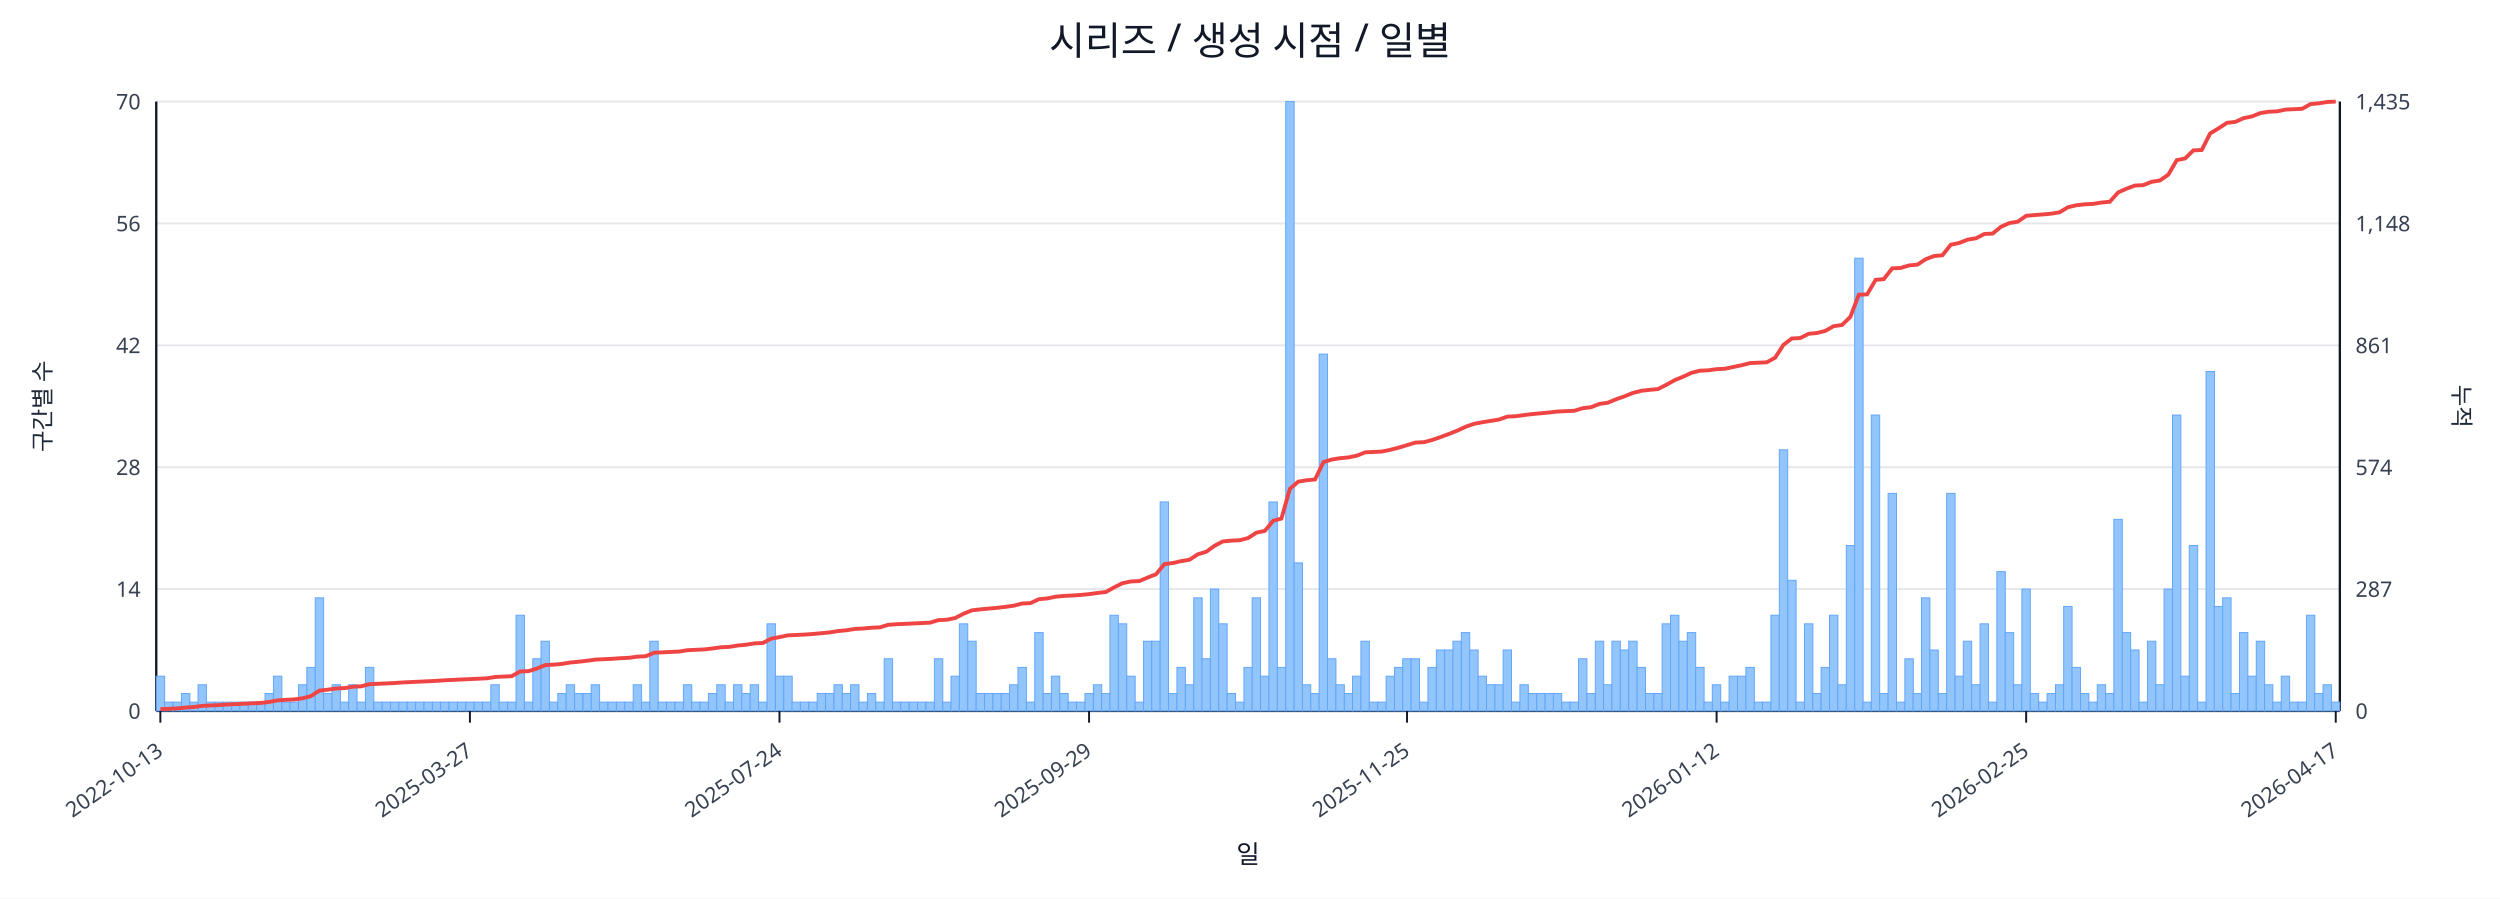
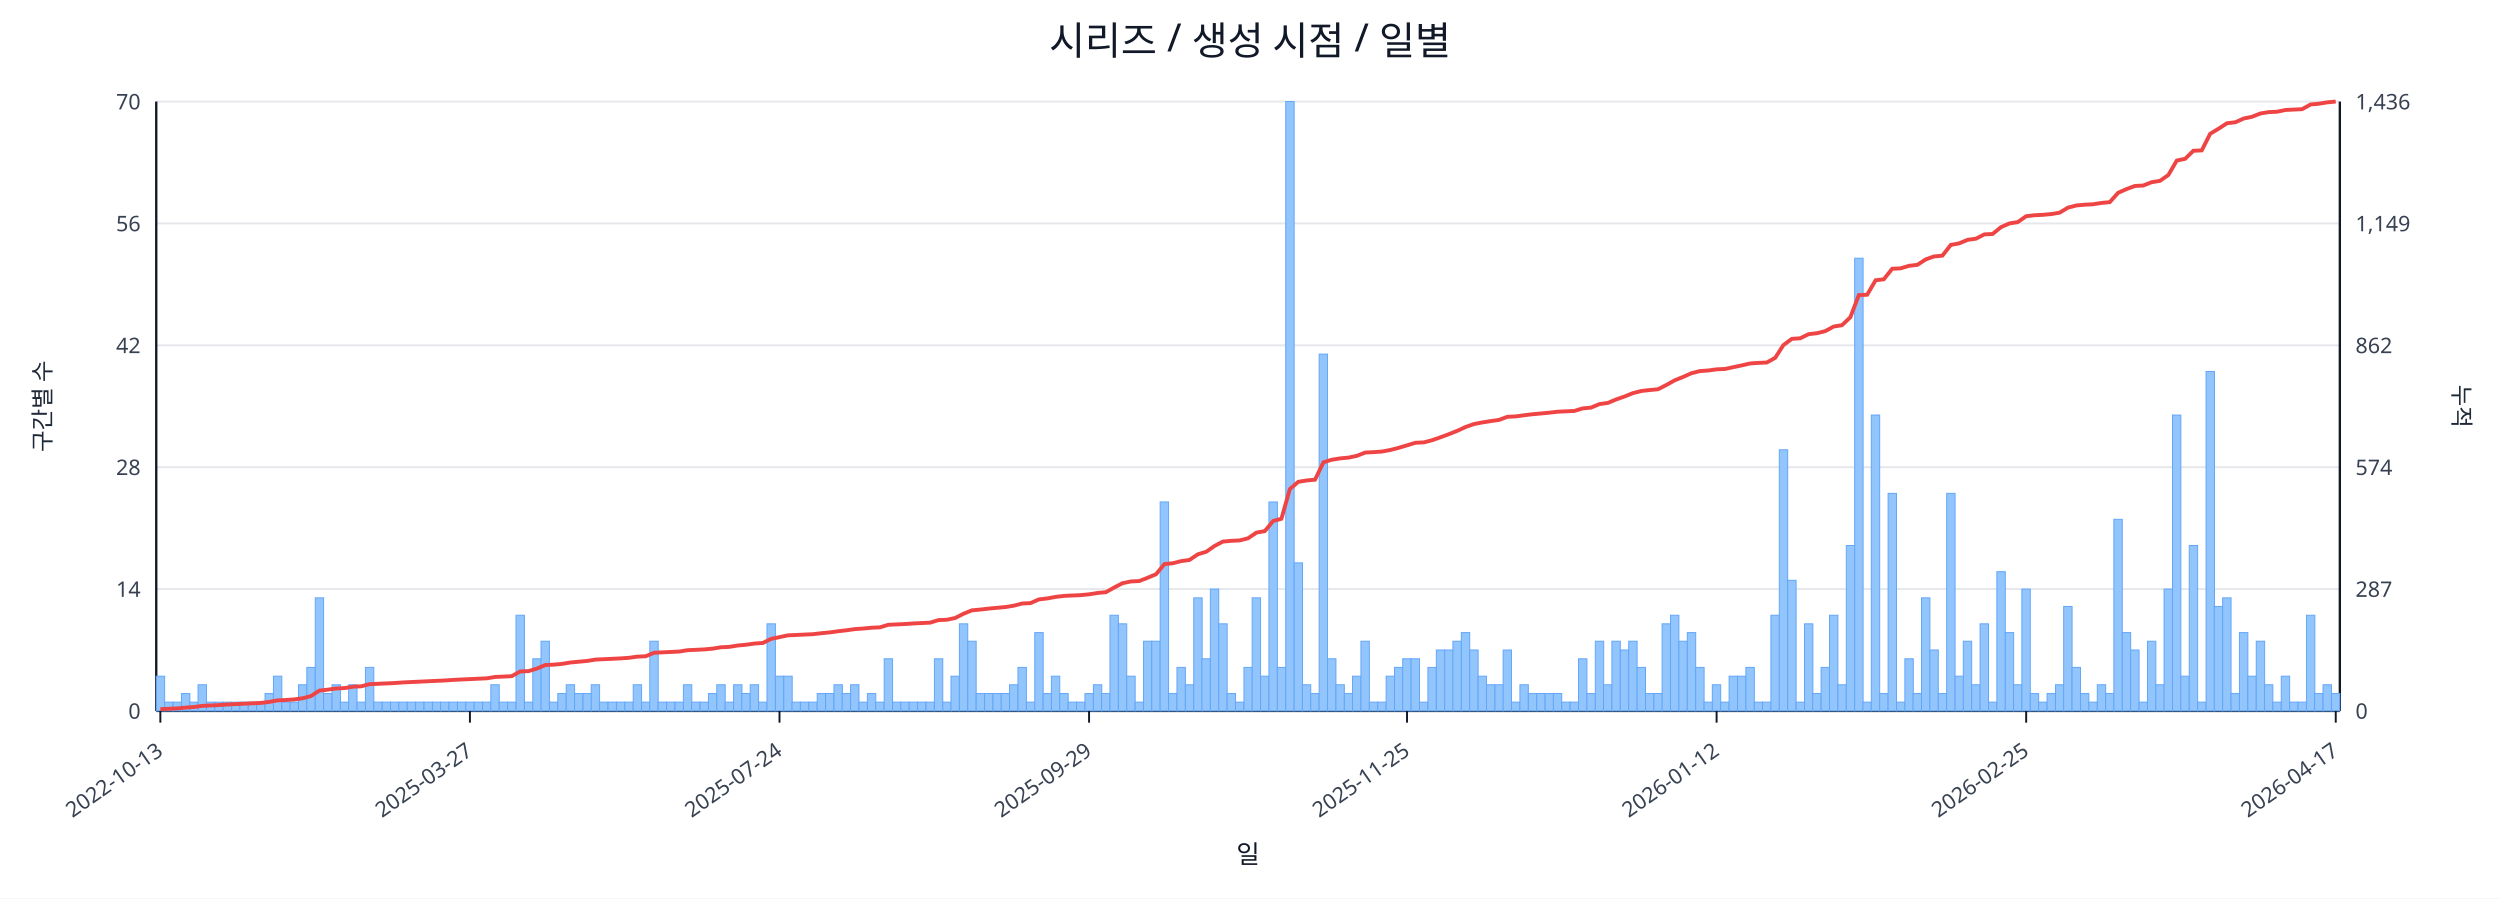
<svg xmlns="http://www.w3.org/2000/svg" width="1280" height="460" viewBox="0 0 1280 460">
  <rect x="0" y="0" width="100%" height="100%" fill="#ffffff" />
  <text x="640.0" y="28" font-size="20" text-anchor="middle" font-family="sans-serif" fill="#111827">시리즈 / 생성 시점 / 일별</text>
  <line x1="80.0" y1="52.0" x2="1198.0" y2="52.0" stroke="#e5e7eb" stroke-width="1" />
  <text x="72.0" y="56.0" font-size="11" text-anchor="end" font-family="sans-serif" fill="#374151">70</text>
-   <text x="1206.0" y="56.0" font-size="11" text-anchor="start" font-family="sans-serif" fill="#374151">1,435</text>
+   <text x="1206.0" y="56.0" font-size="11" text-anchor="start" font-family="sans-serif" fill="#374151">1,436</text>
  <line x1="80.0" y1="114.4" x2="1198.0" y2="114.4" stroke="#e5e7eb" stroke-width="1" />
  <text x="72.0" y="118.4" font-size="11" text-anchor="end" font-family="sans-serif" fill="#374151">56</text>
-   <text x="1206.0" y="118.4" font-size="11" text-anchor="start" font-family="sans-serif" fill="#374151">1,148</text>
+   <text x="1206.0" y="118.4" font-size="11" text-anchor="start" font-family="sans-serif" fill="#374151">1,149</text>
  <line x1="80.0" y1="176.8" x2="1198.0" y2="176.8" stroke="#e5e7eb" stroke-width="1" />
  <text x="72.0" y="180.8" font-size="11" text-anchor="end" font-family="sans-serif" fill="#374151">42</text>
-   <text x="1206.0" y="180.8" font-size="11" text-anchor="start" font-family="sans-serif" fill="#374151">861</text>
+   <text x="1206.0" y="180.8" font-size="11" text-anchor="start" font-family="sans-serif" fill="#374151">862</text>
  <line x1="80.0" y1="239.2" x2="1198.0" y2="239.2" stroke="#e5e7eb" stroke-width="1" />
  <text x="72.0" y="243.2" font-size="11" text-anchor="end" font-family="sans-serif" fill="#374151">28</text>
  <text x="1206.0" y="243.2" font-size="11" text-anchor="start" font-family="sans-serif" fill="#374151">574</text>
  <line x1="80.0" y1="301.6" x2="1198.0" y2="301.6" stroke="#e5e7eb" stroke-width="1" />
  <text x="72.0" y="305.6" font-size="11" text-anchor="end" font-family="sans-serif" fill="#374151">14</text>
  <text x="1206.0" y="305.6" font-size="11" text-anchor="start" font-family="sans-serif" fill="#374151">287</text>
  <line x1="80.0" y1="364.0" x2="1198.0" y2="364.0" stroke="#e5e7eb" stroke-width="1" />
  <text x="72.0" y="368.0" font-size="11" text-anchor="end" font-family="sans-serif" fill="#374151">0</text>
  <text x="1206.0" y="368.0" font-size="11" text-anchor="start" font-family="sans-serif" fill="#374151">0</text>
  <line x1="80.0" y1="364.0" x2="1198.0" y2="364.0" stroke="#111827" stroke-width="1.2" />
  <line x1="80.0" y1="52.0" x2="80.0" y2="364.0" stroke="#111827" stroke-width="1.2" />
  <line x1="1198.0" y1="52.0" x2="1198.0" y2="364.0" stroke="#111827" stroke-width="1.2" />
  <rect x="80.0" y="346.2" width="4.3" height="17.8" fill="#93c5fd" stroke="#60a5fa" stroke-width="0.5" />
  <rect x="84.3" y="359.5" width="4.3" height="4.5" fill="#93c5fd" stroke="#60a5fa" stroke-width="0.5" />
  <rect x="88.6" y="359.5" width="4.3" height="4.5" fill="#93c5fd" stroke="#60a5fa" stroke-width="0.5" />
  <rect x="92.9" y="355.1" width="4.3" height="8.9" fill="#93c5fd" stroke="#60a5fa" stroke-width="0.5" />
  <rect x="97.1" y="359.5" width="4.3" height="4.5" fill="#93c5fd" stroke="#60a5fa" stroke-width="0.5" />
  <rect x="101.4" y="350.6" width="4.3" height="13.4" fill="#93c5fd" stroke="#60a5fa" stroke-width="0.5" />
  <rect x="105.7" y="359.5" width="4.3" height="4.5" fill="#93c5fd" stroke="#60a5fa" stroke-width="0.5" />
  <rect x="110.0" y="359.5" width="4.3" height="4.5" fill="#93c5fd" stroke="#60a5fa" stroke-width="0.5" />
  <rect x="114.3" y="359.5" width="4.3" height="4.5" fill="#93c5fd" stroke="#60a5fa" stroke-width="0.5" />
  <rect x="118.6" y="359.5" width="4.3" height="4.5" fill="#93c5fd" stroke="#60a5fa" stroke-width="0.5" />
  <rect x="122.8" y="359.5" width="4.3" height="4.5" fill="#93c5fd" stroke="#60a5fa" stroke-width="0.5" />
  <rect x="127.1" y="359.5" width="4.3" height="4.5" fill="#93c5fd" stroke="#60a5fa" stroke-width="0.5" />
  <rect x="131.4" y="359.5" width="4.3" height="4.5" fill="#93c5fd" stroke="#60a5fa" stroke-width="0.5" />
  <rect x="135.7" y="355.1" width="4.3" height="8.9" fill="#93c5fd" stroke="#60a5fa" stroke-width="0.5" />
  <rect x="140.0" y="346.2" width="4.3" height="17.8" fill="#93c5fd" stroke="#60a5fa" stroke-width="0.5" />
  <rect x="144.3" y="359.5" width="4.3" height="4.5" fill="#93c5fd" stroke="#60a5fa" stroke-width="0.5" />
  <rect x="148.5" y="359.5" width="4.3" height="4.5" fill="#93c5fd" stroke="#60a5fa" stroke-width="0.5" />
  <rect x="152.8" y="350.6" width="4.3" height="13.4" fill="#93c5fd" stroke="#60a5fa" stroke-width="0.5" />
  <rect x="157.1" y="341.7" width="4.3" height="22.3" fill="#93c5fd" stroke="#60a5fa" stroke-width="0.5" />
  <rect x="161.4" y="306.1" width="4.3" height="57.9" fill="#93c5fd" stroke="#60a5fa" stroke-width="0.5" />
  <rect x="165.7" y="355.1" width="4.3" height="8.9" fill="#93c5fd" stroke="#60a5fa" stroke-width="0.5" />
  <rect x="170.0" y="350.6" width="4.3" height="13.4" fill="#93c5fd" stroke="#60a5fa" stroke-width="0.5" />
  <rect x="174.2" y="359.5" width="4.3" height="4.5" fill="#93c5fd" stroke="#60a5fa" stroke-width="0.5" />
  <rect x="178.5" y="350.6" width="4.3" height="13.4" fill="#93c5fd" stroke="#60a5fa" stroke-width="0.5" />
  <rect x="182.8" y="359.5" width="4.3" height="4.5" fill="#93c5fd" stroke="#60a5fa" stroke-width="0.5" />
  <rect x="187.1" y="341.7" width="4.3" height="22.3" fill="#93c5fd" stroke="#60a5fa" stroke-width="0.5" />
  <rect x="191.4" y="359.5" width="4.3" height="4.5" fill="#93c5fd" stroke="#60a5fa" stroke-width="0.5" />
  <rect x="195.7" y="359.5" width="4.3" height="4.5" fill="#93c5fd" stroke="#60a5fa" stroke-width="0.5" />
  <rect x="199.9" y="359.5" width="4.3" height="4.5" fill="#93c5fd" stroke="#60a5fa" stroke-width="0.5" />
  <rect x="204.2" y="359.5" width="4.3" height="4.5" fill="#93c5fd" stroke="#60a5fa" stroke-width="0.5" />
  <rect x="208.5" y="359.5" width="4.3" height="4.5" fill="#93c5fd" stroke="#60a5fa" stroke-width="0.5" />
  <rect x="212.8" y="359.5" width="4.3" height="4.5" fill="#93c5fd" stroke="#60a5fa" stroke-width="0.5" />
  <rect x="217.1" y="359.5" width="4.3" height="4.5" fill="#93c5fd" stroke="#60a5fa" stroke-width="0.5" />
  <rect x="221.4" y="359.5" width="4.3" height="4.5" fill="#93c5fd" stroke="#60a5fa" stroke-width="0.5" />
  <rect x="225.6" y="359.5" width="4.3" height="4.5" fill="#93c5fd" stroke="#60a5fa" stroke-width="0.5" />
  <rect x="229.9" y="359.5" width="4.3" height="4.5" fill="#93c5fd" stroke="#60a5fa" stroke-width="0.5" />
  <rect x="234.2" y="359.5" width="4.3" height="4.5" fill="#93c5fd" stroke="#60a5fa" stroke-width="0.5" />
  <rect x="238.5" y="359.5" width="4.3" height="4.5" fill="#93c5fd" stroke="#60a5fa" stroke-width="0.5" />
  <rect x="242.8" y="359.5" width="4.3" height="4.5" fill="#93c5fd" stroke="#60a5fa" stroke-width="0.5" />
  <rect x="247.1" y="359.5" width="4.3" height="4.5" fill="#93c5fd" stroke="#60a5fa" stroke-width="0.5" />
  <rect x="251.3" y="350.6" width="4.3" height="13.4" fill="#93c5fd" stroke="#60a5fa" stroke-width="0.5" />
  <rect x="255.6" y="359.5" width="4.3" height="4.5" fill="#93c5fd" stroke="#60a5fa" stroke-width="0.5" />
  <rect x="259.9" y="359.5" width="4.3" height="4.5" fill="#93c5fd" stroke="#60a5fa" stroke-width="0.5" />
  <rect x="264.2" y="315.0" width="4.3" height="49.0" fill="#93c5fd" stroke="#60a5fa" stroke-width="0.5" />
  <rect x="268.5" y="359.5" width="4.3" height="4.5" fill="#93c5fd" stroke="#60a5fa" stroke-width="0.5" />
  <rect x="272.8" y="337.3" width="4.3" height="26.7" fill="#93c5fd" stroke="#60a5fa" stroke-width="0.5" />
  <rect x="277.0" y="328.3" width="4.3" height="35.7" fill="#93c5fd" stroke="#60a5fa" stroke-width="0.5" />
  <rect x="281.3" y="359.5" width="4.3" height="4.5" fill="#93c5fd" stroke="#60a5fa" stroke-width="0.5" />
  <rect x="285.6" y="355.1" width="4.3" height="8.9" fill="#93c5fd" stroke="#60a5fa" stroke-width="0.5" />
  <rect x="289.9" y="350.6" width="4.3" height="13.4" fill="#93c5fd" stroke="#60a5fa" stroke-width="0.5" />
  <rect x="294.2" y="355.1" width="4.3" height="8.9" fill="#93c5fd" stroke="#60a5fa" stroke-width="0.5" />
  <rect x="298.5" y="355.1" width="4.3" height="8.9" fill="#93c5fd" stroke="#60a5fa" stroke-width="0.5" />
  <rect x="302.7" y="350.6" width="4.3" height="13.4" fill="#93c5fd" stroke="#60a5fa" stroke-width="0.5" />
  <rect x="307.0" y="359.5" width="4.3" height="4.5" fill="#93c5fd" stroke="#60a5fa" stroke-width="0.5" />
  <rect x="311.3" y="359.5" width="4.3" height="4.5" fill="#93c5fd" stroke="#60a5fa" stroke-width="0.5" />
  <rect x="315.6" y="359.5" width="4.3" height="4.5" fill="#93c5fd" stroke="#60a5fa" stroke-width="0.5" />
  <rect x="319.9" y="359.5" width="4.3" height="4.5" fill="#93c5fd" stroke="#60a5fa" stroke-width="0.5" />
  <rect x="324.2" y="350.6" width="4.3" height="13.4" fill="#93c5fd" stroke="#60a5fa" stroke-width="0.5" />
  <rect x="328.4" y="359.5" width="4.3" height="4.5" fill="#93c5fd" stroke="#60a5fa" stroke-width="0.5" />
  <rect x="332.7" y="328.3" width="4.3" height="35.7" fill="#93c5fd" stroke="#60a5fa" stroke-width="0.5" />
  <rect x="337.0" y="359.5" width="4.3" height="4.5" fill="#93c5fd" stroke="#60a5fa" stroke-width="0.5" />
  <rect x="341.3" y="359.5" width="4.3" height="4.5" fill="#93c5fd" stroke="#60a5fa" stroke-width="0.5" />
  <rect x="345.6" y="359.5" width="4.3" height="4.5" fill="#93c5fd" stroke="#60a5fa" stroke-width="0.5" />
  <rect x="349.9" y="350.6" width="4.3" height="13.4" fill="#93c5fd" stroke="#60a5fa" stroke-width="0.5" />
  <rect x="354.1" y="359.5" width="4.3" height="4.5" fill="#93c5fd" stroke="#60a5fa" stroke-width="0.5" />
  <rect x="358.4" y="359.5" width="4.3" height="4.5" fill="#93c5fd" stroke="#60a5fa" stroke-width="0.5" />
  <rect x="362.7" y="355.1" width="4.3" height="8.9" fill="#93c5fd" stroke="#60a5fa" stroke-width="0.5" />
  <rect x="367.0" y="350.6" width="4.3" height="13.4" fill="#93c5fd" stroke="#60a5fa" stroke-width="0.5" />
  <rect x="371.3" y="359.5" width="4.3" height="4.5" fill="#93c5fd" stroke="#60a5fa" stroke-width="0.5" />
  <rect x="375.6" y="350.6" width="4.3" height="13.4" fill="#93c5fd" stroke="#60a5fa" stroke-width="0.5" />
  <rect x="379.8" y="355.1" width="4.3" height="8.9" fill="#93c5fd" stroke="#60a5fa" stroke-width="0.5" />
  <rect x="384.1" y="350.6" width="4.3" height="13.4" fill="#93c5fd" stroke="#60a5fa" stroke-width="0.5" />
  <rect x="388.4" y="359.5" width="4.3" height="4.5" fill="#93c5fd" stroke="#60a5fa" stroke-width="0.5" />
  <rect x="392.7" y="319.4" width="4.3" height="44.6" fill="#93c5fd" stroke="#60a5fa" stroke-width="0.5" />
  <rect x="397.0" y="346.2" width="4.3" height="17.8" fill="#93c5fd" stroke="#60a5fa" stroke-width="0.5" />
  <rect x="401.3" y="346.2" width="4.3" height="17.8" fill="#93c5fd" stroke="#60a5fa" stroke-width="0.5" />
  <rect x="405.5" y="359.5" width="4.3" height="4.5" fill="#93c5fd" stroke="#60a5fa" stroke-width="0.5" />
  <rect x="409.8" y="359.5" width="4.3" height="4.5" fill="#93c5fd" stroke="#60a5fa" stroke-width="0.5" />
  <rect x="414.1" y="359.5" width="4.3" height="4.5" fill="#93c5fd" stroke="#60a5fa" stroke-width="0.5" />
  <rect x="418.4" y="355.1" width="4.3" height="8.9" fill="#93c5fd" stroke="#60a5fa" stroke-width="0.5" />
  <rect x="422.7" y="355.1" width="4.3" height="8.9" fill="#93c5fd" stroke="#60a5fa" stroke-width="0.5" />
  <rect x="427.0" y="350.6" width="4.3" height="13.4" fill="#93c5fd" stroke="#60a5fa" stroke-width="0.5" />
  <rect x="431.2" y="355.1" width="4.3" height="8.9" fill="#93c5fd" stroke="#60a5fa" stroke-width="0.5" />
  <rect x="435.5" y="350.6" width="4.3" height="13.4" fill="#93c5fd" stroke="#60a5fa" stroke-width="0.5" />
  <rect x="439.8" y="359.5" width="4.3" height="4.5" fill="#93c5fd" stroke="#60a5fa" stroke-width="0.5" />
  <rect x="444.1" y="355.1" width="4.3" height="8.9" fill="#93c5fd" stroke="#60a5fa" stroke-width="0.5" />
  <rect x="448.4" y="359.5" width="4.3" height="4.5" fill="#93c5fd" stroke="#60a5fa" stroke-width="0.5" />
  <rect x="452.7" y="337.3" width="4.3" height="26.7" fill="#93c5fd" stroke="#60a5fa" stroke-width="0.5" />
  <rect x="457.0" y="359.5" width="4.3" height="4.5" fill="#93c5fd" stroke="#60a5fa" stroke-width="0.5" />
  <rect x="461.2" y="359.5" width="4.3" height="4.5" fill="#93c5fd" stroke="#60a5fa" stroke-width="0.5" />
  <rect x="465.5" y="359.5" width="4.3" height="4.5" fill="#93c5fd" stroke="#60a5fa" stroke-width="0.5" />
  <rect x="469.8" y="359.5" width="4.3" height="4.5" fill="#93c5fd" stroke="#60a5fa" stroke-width="0.5" />
  <rect x="474.1" y="359.5" width="4.3" height="4.5" fill="#93c5fd" stroke="#60a5fa" stroke-width="0.5" />
  <rect x="478.4" y="337.3" width="4.3" height="26.7" fill="#93c5fd" stroke="#60a5fa" stroke-width="0.5" />
  <rect x="482.7" y="359.5" width="4.3" height="4.5" fill="#93c5fd" stroke="#60a5fa" stroke-width="0.5" />
  <rect x="486.9" y="346.2" width="4.3" height="17.8" fill="#93c5fd" stroke="#60a5fa" stroke-width="0.5" />
  <rect x="491.2" y="319.4" width="4.3" height="44.6" fill="#93c5fd" stroke="#60a5fa" stroke-width="0.5" />
  <rect x="495.5" y="328.3" width="4.3" height="35.7" fill="#93c5fd" stroke="#60a5fa" stroke-width="0.5" />
  <rect x="499.8" y="355.1" width="4.3" height="8.9" fill="#93c5fd" stroke="#60a5fa" stroke-width="0.5" />
  <rect x="504.1" y="355.1" width="4.3" height="8.9" fill="#93c5fd" stroke="#60a5fa" stroke-width="0.5" />
  <rect x="508.4" y="355.1" width="4.3" height="8.9" fill="#93c5fd" stroke="#60a5fa" stroke-width="0.5" />
  <rect x="512.6" y="355.1" width="4.3" height="8.9" fill="#93c5fd" stroke="#60a5fa" stroke-width="0.5" />
  <rect x="516.9" y="350.6" width="4.3" height="13.4" fill="#93c5fd" stroke="#60a5fa" stroke-width="0.5" />
  <rect x="521.2" y="341.7" width="4.3" height="22.3" fill="#93c5fd" stroke="#60a5fa" stroke-width="0.5" />
  <rect x="525.5" y="359.5" width="4.3" height="4.5" fill="#93c5fd" stroke="#60a5fa" stroke-width="0.5" />
  <rect x="529.8" y="323.9" width="4.3" height="40.1" fill="#93c5fd" stroke="#60a5fa" stroke-width="0.5" />
  <rect x="534.1" y="355.1" width="4.3" height="8.9" fill="#93c5fd" stroke="#60a5fa" stroke-width="0.5" />
  <rect x="538.3" y="346.2" width="4.3" height="17.8" fill="#93c5fd" stroke="#60a5fa" stroke-width="0.5" />
  <rect x="542.6" y="355.1" width="4.3" height="8.9" fill="#93c5fd" stroke="#60a5fa" stroke-width="0.5" />
  <rect x="546.9" y="359.5" width="4.3" height="4.5" fill="#93c5fd" stroke="#60a5fa" stroke-width="0.5" />
  <rect x="551.2" y="359.5" width="4.3" height="4.5" fill="#93c5fd" stroke="#60a5fa" stroke-width="0.5" />
  <rect x="555.5" y="355.1" width="4.3" height="8.9" fill="#93c5fd" stroke="#60a5fa" stroke-width="0.5" />
  <rect x="559.8" y="350.6" width="4.3" height="13.4" fill="#93c5fd" stroke="#60a5fa" stroke-width="0.5" />
  <rect x="564.0" y="355.1" width="4.3" height="8.9" fill="#93c5fd" stroke="#60a5fa" stroke-width="0.5" />
  <rect x="568.3" y="315.0" width="4.3" height="49.0" fill="#93c5fd" stroke="#60a5fa" stroke-width="0.5" />
  <rect x="572.6" y="319.4" width="4.3" height="44.6" fill="#93c5fd" stroke="#60a5fa" stroke-width="0.5" />
  <rect x="576.9" y="346.2" width="4.3" height="17.8" fill="#93c5fd" stroke="#60a5fa" stroke-width="0.5" />
  <rect x="581.2" y="359.5" width="4.3" height="4.5" fill="#93c5fd" stroke="#60a5fa" stroke-width="0.5" />
  <rect x="585.5" y="328.3" width="4.3" height="35.7" fill="#93c5fd" stroke="#60a5fa" stroke-width="0.5" />
  <rect x="589.7" y="328.3" width="4.3" height="35.7" fill="#93c5fd" stroke="#60a5fa" stroke-width="0.5" />
  <rect x="594.0" y="257.0" width="4.3" height="107.0" fill="#93c5fd" stroke="#60a5fa" stroke-width="0.5" />
  <rect x="598.3" y="355.1" width="4.3" height="8.9" fill="#93c5fd" stroke="#60a5fa" stroke-width="0.5" />
  <rect x="602.6" y="341.7" width="4.3" height="22.3" fill="#93c5fd" stroke="#60a5fa" stroke-width="0.5" />
  <rect x="606.9" y="350.6" width="4.3" height="13.4" fill="#93c5fd" stroke="#60a5fa" stroke-width="0.5" />
  <rect x="611.2" y="306.1" width="4.3" height="57.9" fill="#93c5fd" stroke="#60a5fa" stroke-width="0.5" />
  <rect x="615.4" y="337.3" width="4.3" height="26.7" fill="#93c5fd" stroke="#60a5fa" stroke-width="0.5" />
  <rect x="619.7" y="301.6" width="4.3" height="62.4" fill="#93c5fd" stroke="#60a5fa" stroke-width="0.5" />
  <rect x="624.0" y="319.4" width="4.3" height="44.6" fill="#93c5fd" stroke="#60a5fa" stroke-width="0.5" />
  <rect x="628.3" y="355.1" width="4.3" height="8.9" fill="#93c5fd" stroke="#60a5fa" stroke-width="0.5" />
  <rect x="632.6" y="359.5" width="4.3" height="4.5" fill="#93c5fd" stroke="#60a5fa" stroke-width="0.5" />
  <rect x="636.9" y="341.7" width="4.3" height="22.3" fill="#93c5fd" stroke="#60a5fa" stroke-width="0.5" />
  <rect x="641.1" y="306.1" width="4.3" height="57.9" fill="#93c5fd" stroke="#60a5fa" stroke-width="0.5" />
  <rect x="645.4" y="346.2" width="4.3" height="17.8" fill="#93c5fd" stroke="#60a5fa" stroke-width="0.5" />
  <rect x="649.7" y="257.0" width="4.3" height="107.0" fill="#93c5fd" stroke="#60a5fa" stroke-width="0.5" />
  <rect x="654.0" y="341.7" width="4.3" height="22.3" fill="#93c5fd" stroke="#60a5fa" stroke-width="0.5" />
  <rect x="658.3" y="52.0" width="4.3" height="312.0" fill="#93c5fd" stroke="#60a5fa" stroke-width="0.5" />
  <rect x="662.6" y="288.2" width="4.3" height="75.8" fill="#93c5fd" stroke="#60a5fa" stroke-width="0.5" />
  <rect x="666.8" y="350.6" width="4.3" height="13.4" fill="#93c5fd" stroke="#60a5fa" stroke-width="0.5" />
  <rect x="671.1" y="355.1" width="4.3" height="8.9" fill="#93c5fd" stroke="#60a5fa" stroke-width="0.5" />
  <rect x="675.4" y="181.3" width="4.3" height="182.7" fill="#93c5fd" stroke="#60a5fa" stroke-width="0.5" />
  <rect x="679.7" y="337.3" width="4.3" height="26.7" fill="#93c5fd" stroke="#60a5fa" stroke-width="0.5" />
  <rect x="684.0" y="350.6" width="4.3" height="13.4" fill="#93c5fd" stroke="#60a5fa" stroke-width="0.5" />
  <rect x="688.3" y="355.1" width="4.3" height="8.9" fill="#93c5fd" stroke="#60a5fa" stroke-width="0.5" />
  <rect x="692.5" y="346.2" width="4.3" height="17.8" fill="#93c5fd" stroke="#60a5fa" stroke-width="0.5" />
  <rect x="696.8" y="328.3" width="4.3" height="35.7" fill="#93c5fd" stroke="#60a5fa" stroke-width="0.5" />
  <rect x="701.1" y="359.5" width="4.3" height="4.5" fill="#93c5fd" stroke="#60a5fa" stroke-width="0.5" />
  <rect x="705.4" y="359.5" width="4.3" height="4.5" fill="#93c5fd" stroke="#60a5fa" stroke-width="0.5" />
  <rect x="709.7" y="346.2" width="4.3" height="17.8" fill="#93c5fd" stroke="#60a5fa" stroke-width="0.5" />
  <rect x="714.0" y="341.7" width="4.3" height="22.3" fill="#93c5fd" stroke="#60a5fa" stroke-width="0.5" />
  <rect x="718.2" y="337.3" width="4.3" height="26.7" fill="#93c5fd" stroke="#60a5fa" stroke-width="0.5" />
  <rect x="722.5" y="337.3" width="4.3" height="26.7" fill="#93c5fd" stroke="#60a5fa" stroke-width="0.5" />
  <rect x="726.8" y="359.5" width="4.3" height="4.5" fill="#93c5fd" stroke="#60a5fa" stroke-width="0.5" />
  <rect x="731.1" y="341.7" width="4.3" height="22.3" fill="#93c5fd" stroke="#60a5fa" stroke-width="0.5" />
  <rect x="735.4" y="332.8" width="4.3" height="31.2" fill="#93c5fd" stroke="#60a5fa" stroke-width="0.5" />
  <rect x="739.7" y="332.8" width="4.3" height="31.2" fill="#93c5fd" stroke="#60a5fa" stroke-width="0.5" />
  <rect x="743.9" y="328.3" width="4.3" height="35.7" fill="#93c5fd" stroke="#60a5fa" stroke-width="0.5" />
  <rect x="748.2" y="323.9" width="4.3" height="40.1" fill="#93c5fd" stroke="#60a5fa" stroke-width="0.5" />
  <rect x="752.5" y="332.8" width="4.3" height="31.2" fill="#93c5fd" stroke="#60a5fa" stroke-width="0.5" />
  <rect x="756.8" y="346.2" width="4.3" height="17.8" fill="#93c5fd" stroke="#60a5fa" stroke-width="0.5" />
  <rect x="761.1" y="350.6" width="4.3" height="13.4" fill="#93c5fd" stroke="#60a5fa" stroke-width="0.5" />
  <rect x="765.4" y="350.6" width="4.3" height="13.4" fill="#93c5fd" stroke="#60a5fa" stroke-width="0.5" />
  <rect x="769.6" y="332.8" width="4.3" height="31.2" fill="#93c5fd" stroke="#60a5fa" stroke-width="0.5" />
  <rect x="773.9" y="359.5" width="4.3" height="4.5" fill="#93c5fd" stroke="#60a5fa" stroke-width="0.5" />
  <rect x="778.2" y="350.6" width="4.3" height="13.4" fill="#93c5fd" stroke="#60a5fa" stroke-width="0.5" />
  <rect x="782.5" y="355.1" width="4.3" height="8.9" fill="#93c5fd" stroke="#60a5fa" stroke-width="0.5" />
  <rect x="786.8" y="355.1" width="4.3" height="8.9" fill="#93c5fd" stroke="#60a5fa" stroke-width="0.5" />
  <rect x="791.1" y="355.1" width="4.3" height="8.9" fill="#93c5fd" stroke="#60a5fa" stroke-width="0.5" />
  <rect x="795.3" y="355.1" width="4.3" height="8.9" fill="#93c5fd" stroke="#60a5fa" stroke-width="0.5" />
  <rect x="799.6" y="359.5" width="4.3" height="4.5" fill="#93c5fd" stroke="#60a5fa" stroke-width="0.5" />
  <rect x="803.9" y="359.5" width="4.3" height="4.5" fill="#93c5fd" stroke="#60a5fa" stroke-width="0.5" />
  <rect x="808.2" y="337.3" width="4.3" height="26.7" fill="#93c5fd" stroke="#60a5fa" stroke-width="0.5" />
  <rect x="812.5" y="355.1" width="4.3" height="8.9" fill="#93c5fd" stroke="#60a5fa" stroke-width="0.5" />
  <rect x="816.8" y="328.3" width="4.3" height="35.7" fill="#93c5fd" stroke="#60a5fa" stroke-width="0.5" />
  <rect x="821.0" y="350.6" width="4.3" height="13.4" fill="#93c5fd" stroke="#60a5fa" stroke-width="0.5" />
  <rect x="825.3" y="328.3" width="4.3" height="35.7" fill="#93c5fd" stroke="#60a5fa" stroke-width="0.5" />
  <rect x="829.6" y="332.8" width="4.3" height="31.2" fill="#93c5fd" stroke="#60a5fa" stroke-width="0.5" />
  <rect x="833.9" y="328.3" width="4.3" height="35.7" fill="#93c5fd" stroke="#60a5fa" stroke-width="0.5" />
  <rect x="838.2" y="341.7" width="4.3" height="22.3" fill="#93c5fd" stroke="#60a5fa" stroke-width="0.5" />
  <rect x="842.5" y="355.1" width="4.3" height="8.9" fill="#93c5fd" stroke="#60a5fa" stroke-width="0.5" />
  <rect x="846.8" y="355.1" width="4.3" height="8.9" fill="#93c5fd" stroke="#60a5fa" stroke-width="0.5" />
  <rect x="851.0" y="319.4" width="4.3" height="44.6" fill="#93c5fd" stroke="#60a5fa" stroke-width="0.5" />
  <rect x="855.3" y="315.0" width="4.3" height="49.0" fill="#93c5fd" stroke="#60a5fa" stroke-width="0.5" />
  <rect x="859.6" y="328.3" width="4.3" height="35.7" fill="#93c5fd" stroke="#60a5fa" stroke-width="0.5" />
  <rect x="863.9" y="323.9" width="4.3" height="40.1" fill="#93c5fd" stroke="#60a5fa" stroke-width="0.5" />
  <rect x="868.2" y="341.7" width="4.3" height="22.3" fill="#93c5fd" stroke="#60a5fa" stroke-width="0.5" />
  <rect x="872.5" y="359.5" width="4.3" height="4.5" fill="#93c5fd" stroke="#60a5fa" stroke-width="0.5" />
  <rect x="876.7" y="350.6" width="4.3" height="13.4" fill="#93c5fd" stroke="#60a5fa" stroke-width="0.5" />
  <rect x="881.0" y="359.5" width="4.3" height="4.5" fill="#93c5fd" stroke="#60a5fa" stroke-width="0.5" />
  <rect x="885.3" y="346.2" width="4.3" height="17.8" fill="#93c5fd" stroke="#60a5fa" stroke-width="0.5" />
  <rect x="889.6" y="346.2" width="4.3" height="17.8" fill="#93c5fd" stroke="#60a5fa" stroke-width="0.5" />
  <rect x="893.9" y="341.7" width="4.3" height="22.3" fill="#93c5fd" stroke="#60a5fa" stroke-width="0.5" />
  <rect x="898.2" y="359.5" width="4.3" height="4.5" fill="#93c5fd" stroke="#60a5fa" stroke-width="0.5" />
  <rect x="902.4" y="359.5" width="4.3" height="4.5" fill="#93c5fd" stroke="#60a5fa" stroke-width="0.5" />
  <rect x="906.7" y="315.0" width="4.3" height="49.0" fill="#93c5fd" stroke="#60a5fa" stroke-width="0.5" />
  <rect x="911.0" y="230.3" width="4.3" height="133.7" fill="#93c5fd" stroke="#60a5fa" stroke-width="0.5" />
  <rect x="915.3" y="297.1" width="4.3" height="66.9" fill="#93c5fd" stroke="#60a5fa" stroke-width="0.5" />
  <rect x="919.6" y="359.5" width="4.3" height="4.5" fill="#93c5fd" stroke="#60a5fa" stroke-width="0.5" />
  <rect x="923.9" y="319.4" width="4.3" height="44.6" fill="#93c5fd" stroke="#60a5fa" stroke-width="0.5" />
  <rect x="928.1" y="355.1" width="4.3" height="8.9" fill="#93c5fd" stroke="#60a5fa" stroke-width="0.5" />
  <rect x="932.4" y="341.7" width="4.3" height="22.3" fill="#93c5fd" stroke="#60a5fa" stroke-width="0.5" />
  <rect x="936.7" y="315.0" width="4.3" height="49.0" fill="#93c5fd" stroke="#60a5fa" stroke-width="0.5" />
  <rect x="941.0" y="350.6" width="4.3" height="13.4" fill="#93c5fd" stroke="#60a5fa" stroke-width="0.5" />
  <rect x="945.3" y="279.3" width="4.3" height="84.7" fill="#93c5fd" stroke="#60a5fa" stroke-width="0.5" />
  <rect x="949.6" y="132.2" width="4.3" height="231.8" fill="#93c5fd" stroke="#60a5fa" stroke-width="0.5" />
  <rect x="953.8" y="359.5" width="4.3" height="4.5" fill="#93c5fd" stroke="#60a5fa" stroke-width="0.5" />
  <rect x="958.1" y="212.5" width="4.3" height="151.5" fill="#93c5fd" stroke="#60a5fa" stroke-width="0.5" />
  <rect x="962.4" y="355.1" width="4.3" height="8.9" fill="#93c5fd" stroke="#60a5fa" stroke-width="0.5" />
  <rect x="966.7" y="252.6" width="4.3" height="111.4" fill="#93c5fd" stroke="#60a5fa" stroke-width="0.5" />
  <rect x="971.0" y="359.5" width="4.3" height="4.5" fill="#93c5fd" stroke="#60a5fa" stroke-width="0.5" />
  <rect x="975.3" y="337.3" width="4.3" height="26.7" fill="#93c5fd" stroke="#60a5fa" stroke-width="0.5" />
  <rect x="979.5" y="355.1" width="4.3" height="8.9" fill="#93c5fd" stroke="#60a5fa" stroke-width="0.5" />
  <rect x="983.8" y="306.1" width="4.3" height="57.9" fill="#93c5fd" stroke="#60a5fa" stroke-width="0.5" />
  <rect x="988.1" y="332.8" width="4.3" height="31.2" fill="#93c5fd" stroke="#60a5fa" stroke-width="0.5" />
  <rect x="992.4" y="355.1" width="4.3" height="8.9" fill="#93c5fd" stroke="#60a5fa" stroke-width="0.5" />
  <rect x="996.7" y="252.6" width="4.3" height="111.4" fill="#93c5fd" stroke="#60a5fa" stroke-width="0.5" />
  <rect x="1001.0" y="346.2" width="4.3" height="17.8" fill="#93c5fd" stroke="#60a5fa" stroke-width="0.5" />
  <rect x="1005.2" y="328.3" width="4.3" height="35.7" fill="#93c5fd" stroke="#60a5fa" stroke-width="0.5" />
  <rect x="1009.5" y="350.6" width="4.3" height="13.4" fill="#93c5fd" stroke="#60a5fa" stroke-width="0.5" />
  <rect x="1013.8" y="319.4" width="4.3" height="44.6" fill="#93c5fd" stroke="#60a5fa" stroke-width="0.5" />
  <rect x="1018.1" y="359.5" width="4.3" height="4.5" fill="#93c5fd" stroke="#60a5fa" stroke-width="0.5" />
  <rect x="1022.4" y="292.7" width="4.3" height="71.3" fill="#93c5fd" stroke="#60a5fa" stroke-width="0.5" />
  <rect x="1026.7" y="323.9" width="4.3" height="40.1" fill="#93c5fd" stroke="#60a5fa" stroke-width="0.5" />
  <rect x="1030.9" y="350.6" width="4.3" height="13.4" fill="#93c5fd" stroke="#60a5fa" stroke-width="0.5" />
  <rect x="1035.2" y="301.6" width="4.3" height="62.4" fill="#93c5fd" stroke="#60a5fa" stroke-width="0.5" />
  <rect x="1039.5" y="355.1" width="4.3" height="8.9" fill="#93c5fd" stroke="#60a5fa" stroke-width="0.5" />
  <rect x="1043.8" y="359.5" width="4.3" height="4.5" fill="#93c5fd" stroke="#60a5fa" stroke-width="0.5" />
  <rect x="1048.1" y="355.1" width="4.3" height="8.9" fill="#93c5fd" stroke="#60a5fa" stroke-width="0.5" />
  <rect x="1052.4" y="350.6" width="4.3" height="13.4" fill="#93c5fd" stroke="#60a5fa" stroke-width="0.5" />
  <rect x="1056.6" y="310.5" width="4.3" height="53.5" fill="#93c5fd" stroke="#60a5fa" stroke-width="0.5" />
  <rect x="1060.9" y="341.7" width="4.3" height="22.3" fill="#93c5fd" stroke="#60a5fa" stroke-width="0.5" />
  <rect x="1065.2" y="355.1" width="4.3" height="8.9" fill="#93c5fd" stroke="#60a5fa" stroke-width="0.5" />
  <rect x="1069.5" y="359.5" width="4.3" height="4.5" fill="#93c5fd" stroke="#60a5fa" stroke-width="0.5" />
  <rect x="1073.8" y="350.6" width="4.3" height="13.4" fill="#93c5fd" stroke="#60a5fa" stroke-width="0.5" />
  <rect x="1078.1" y="355.1" width="4.3" height="8.9" fill="#93c5fd" stroke="#60a5fa" stroke-width="0.5" />
  <rect x="1082.3" y="265.9" width="4.3" height="98.1" fill="#93c5fd" stroke="#60a5fa" stroke-width="0.5" />
  <rect x="1086.6" y="323.9" width="4.3" height="40.1" fill="#93c5fd" stroke="#60a5fa" stroke-width="0.5" />
  <rect x="1090.9" y="332.8" width="4.3" height="31.2" fill="#93c5fd" stroke="#60a5fa" stroke-width="0.5" />
  <rect x="1095.2" y="359.5" width="4.3" height="4.5" fill="#93c5fd" stroke="#60a5fa" stroke-width="0.5" />
  <rect x="1099.5" y="328.3" width="4.3" height="35.7" fill="#93c5fd" stroke="#60a5fa" stroke-width="0.5" />
  <rect x="1103.8" y="350.6" width="4.3" height="13.4" fill="#93c5fd" stroke="#60a5fa" stroke-width="0.5" />
  <rect x="1108.0" y="301.6" width="4.3" height="62.4" fill="#93c5fd" stroke="#60a5fa" stroke-width="0.5" />
  <rect x="1112.3" y="212.5" width="4.3" height="151.5" fill="#93c5fd" stroke="#60a5fa" stroke-width="0.5" />
  <rect x="1116.6" y="346.2" width="4.3" height="17.8" fill="#93c5fd" stroke="#60a5fa" stroke-width="0.5" />
  <rect x="1120.9" y="279.3" width="4.3" height="84.7" fill="#93c5fd" stroke="#60a5fa" stroke-width="0.5" />
  <rect x="1125.2" y="359.5" width="4.3" height="4.5" fill="#93c5fd" stroke="#60a5fa" stroke-width="0.5" />
  <rect x="1129.5" y="190.2" width="4.3" height="173.8" fill="#93c5fd" stroke="#60a5fa" stroke-width="0.5" />
  <rect x="1133.7" y="310.5" width="4.3" height="53.5" fill="#93c5fd" stroke="#60a5fa" stroke-width="0.5" />
  <rect x="1138.0" y="306.1" width="4.3" height="57.9" fill="#93c5fd" stroke="#60a5fa" stroke-width="0.5" />
  <rect x="1142.3" y="355.1" width="4.3" height="8.9" fill="#93c5fd" stroke="#60a5fa" stroke-width="0.5" />
  <rect x="1146.6" y="323.9" width="4.3" height="40.1" fill="#93c5fd" stroke="#60a5fa" stroke-width="0.5" />
  <rect x="1150.9" y="346.2" width="4.3" height="17.8" fill="#93c5fd" stroke="#60a5fa" stroke-width="0.5" />
  <rect x="1155.2" y="328.3" width="4.3" height="35.7" fill="#93c5fd" stroke="#60a5fa" stroke-width="0.5" />
  <rect x="1159.4" y="350.6" width="4.3" height="13.4" fill="#93c5fd" stroke="#60a5fa" stroke-width="0.5" />
  <rect x="1163.7" y="359.5" width="4.3" height="4.5" fill="#93c5fd" stroke="#60a5fa" stroke-width="0.5" />
  <rect x="1168.0" y="346.2" width="4.3" height="17.8" fill="#93c5fd" stroke="#60a5fa" stroke-width="0.5" />
  <rect x="1172.3" y="359.5" width="4.3" height="4.5" fill="#93c5fd" stroke="#60a5fa" stroke-width="0.5" />
  <rect x="1176.6" y="359.5" width="4.3" height="4.5" fill="#93c5fd" stroke="#60a5fa" stroke-width="0.5" />
  <rect x="1180.9" y="315.0" width="4.3" height="49.0" fill="#93c5fd" stroke="#60a5fa" stroke-width="0.5" />
  <rect x="1185.1" y="355.1" width="4.3" height="8.9" fill="#93c5fd" stroke="#60a5fa" stroke-width="0.5" />
  <rect x="1189.4" y="350.6" width="4.3" height="13.4" fill="#93c5fd" stroke="#60a5fa" stroke-width="0.5" />
-   <rect x="1193.7" y="359.5" width="4.3" height="4.5" fill="#93c5fd" stroke="#60a5fa" stroke-width="0.5" />
-   <polyline fill="none" stroke="#ef4444" stroke-width="2" points="82.1,363.1 86.4,362.9 90.7,362.7 95.0,362.3 99.3,362.0 103.6,361.4 107.8,361.2 112.1,361.0 116.4,360.7 120.7,360.5 125.0,360.3 129.3,360.1 133.5,359.9 137.8,359.4 142.1,358.6 146.4,358.3 150.7,358.1 155.0,357.5 159.2,356.4 163.5,353.6 167.8,353.1 172.1,352.5 176.4,352.3 180.7,351.6 184.9,351.4 189.2,350.3 193.5,350.1 197.8,349.9 202.1,349.7 206.4,349.4 210.6,349.2 214.9,349.0 219.2,348.8 223.5,348.6 227.8,348.3 232.1,348.1 236.3,347.9 240.6,347.7 244.9,347.5 249.2,347.3 253.5,346.6 257.8,346.4 262.0,346.2 266.3,343.8 270.6,343.6 274.9,342.3 279.2,340.5 283.5,340.3 287.8,339.9 292.0,339.2 296.3,338.8 300.6,338.3 304.9,337.7 309.2,337.5 313.5,337.3 317.7,337.0 322.0,336.8 326.3,336.2 330.6,336.0 334.9,334.2 339.2,334.0 343.4,333.8 347.7,333.6 352.0,332.9 356.3,332.7 360.6,332.5 364.9,332.0 369.1,331.4 373.4,331.2 377.7,330.5 382.0,330.1 386.3,329.4 390.6,329.2 394.8,327.0 399.1,326.2 403.4,325.3 407.7,325.1 412.0,324.9 416.3,324.6 420.5,324.2 424.8,323.8 429.1,323.1 433.4,322.7 437.7,322.0 442.0,321.8 446.2,321.4 450.5,321.2 454.8,319.9 459.1,319.6 463.4,319.4 467.7,319.2 471.9,319.0 476.2,318.8 480.5,317.5 484.8,317.3 489.1,316.4 493.4,314.2 497.6,312.5 501.9,312.0 506.2,311.6 510.5,311.2 514.8,310.7 519.1,310.1 523.3,309.0 527.6,308.8 531.9,306.8 536.2,306.4 540.5,305.5 544.8,305.1 549.0,304.9 553.3,304.6 557.6,304.2 561.9,303.6 566.2,303.1 570.5,300.7 574.7,298.6 579.0,297.7 583.3,297.5 587.6,295.7 591.9,294.0 596.2,288.8 600.4,288.3 604.7,287.3 609.0,286.6 613.3,283.8 617.6,282.5 621.9,279.4 626.1,277.2 630.4,276.8 634.7,276.6 639.0,275.5 643.3,272.7 647.6,271.8 651.9,266.6 656.1,265.5 660.4,250.3 664.7,246.6 669.0,245.9 673.3,245.5 677.6,236.6 681.8,235.3 686.1,234.6 690.4,234.2 694.7,233.3 699.0,231.6 703.3,231.4 707.5,231.2 711.8,230.3 716.1,229.2 720.4,227.9 724.7,226.6 729.0,226.4 733.2,225.3 737.5,223.8 741.8,222.2 746.1,220.5 750.4,218.5 754.7,217.0 758.9,216.2 763.2,215.5 767.5,214.8 771.8,213.3 776.1,213.1 780.4,212.5 784.6,212.0 788.9,211.6 793.2,211.2 797.5,210.7 801.8,210.5 806.1,210.3 810.3,209.0 814.6,208.5 818.9,206.8 823.2,206.2 827.5,204.4 831.8,202.9 836.0,201.2 840.3,200.1 844.6,199.6 848.9,199.2 853.2,197.0 857.5,194.6 861.7,192.9 866.0,190.9 870.3,189.8 874.6,189.6 878.9,189.0 883.2,188.8 887.4,187.9 891.7,187.0 896.0,185.9 900.3,185.7 904.6,185.5 908.9,183.1 913.1,176.6 917.4,173.3 921.7,173.1 926.0,170.9 930.3,170.5 934.6,169.4 938.8,167.0 943.1,166.4 947.4,162.2 951.7,150.9 956.0,150.7 960.3,143.3 964.5,142.9 968.8,137.4 973.1,137.2 977.4,135.9 981.7,135.5 986.0,132.7 990.2,131.1 994.5,130.7 998.8,125.3 1003.1,124.4 1007.4,122.7 1011.7,122.0 1016.0,119.8 1020.2,119.6 1024.5,116.1 1028.8,114.2 1033.1,113.5 1037.4,110.5 1041.7,110.1 1045.9,109.8 1050.2,109.4 1054.5,108.7 1058.8,106.1 1063.1,105.1 1067.4,104.6 1071.6,104.4 1075.9,103.7 1080.2,103.3 1084.5,98.5 1088.8,96.6 1093.1,95.0 1097.3,94.8 1101.6,93.1 1105.9,92.4 1110.2,89.4 1114.5,82.0 1118.8,81.1 1123.0,77.0 1127.3,76.8 1131.6,68.3 1135.9,65.7 1140.2,62.9 1144.5,62.4 1148.7,60.5 1153.0,59.6 1157.3,57.9 1161.6,57.2 1165.9,57.0 1170.2,56.1 1174.4,55.9 1178.7,55.7 1183.0,53.3 1187.3,52.9 1191.6,52.2 1195.9,52.0" />
+   <rect x="1193.7" y="355.1" width="4.3" height="8.9" fill="#93c5fd" stroke="#60a5fa" stroke-width="0.5" />
+   <polyline fill="none" stroke="#ef4444" stroke-width="2" points="82.1,363.1 86.4,362.9 90.7,362.7 95.0,362.3 99.3,362.0 103.6,361.4 107.8,361.2 112.1,361.0 116.4,360.7 120.7,360.5 125.0,360.3 129.3,360.1 133.5,359.9 137.8,359.4 142.1,358.6 146.4,358.4 150.7,358.1 155.0,357.5 159.2,356.4 163.5,353.6 167.8,353.1 172.1,352.5 176.4,352.3 180.7,351.6 184.9,351.4 189.2,350.3 193.5,350.1 197.8,349.9 202.1,349.7 206.4,349.4 210.6,349.2 214.9,349.0 219.2,348.8 223.5,348.6 227.8,348.4 232.1,348.1 236.3,347.9 240.6,347.7 244.9,347.5 249.2,347.3 253.5,346.6 257.8,346.4 262.0,346.2 266.3,343.8 270.6,343.6 274.9,342.3 279.2,340.5 283.5,340.3 287.8,339.9 292.0,339.2 296.3,338.8 300.6,338.4 304.9,337.7 309.2,337.5 313.5,337.3 317.7,337.1 322.0,336.8 326.3,336.2 330.6,336.0 334.9,334.2 339.2,334.0 343.4,333.8 347.7,333.6 352.0,332.9 356.3,332.7 360.6,332.5 364.9,332.1 369.1,331.4 373.4,331.2 377.7,330.5 382.0,330.1 386.3,329.5 390.6,329.2 394.8,327.1 399.1,326.2 403.4,325.3 407.7,325.1 412.0,324.9 416.3,324.7 420.5,324.2 424.8,323.8 429.1,323.2 433.4,322.7 437.7,322.1 442.0,321.8 446.2,321.4 450.5,321.2 454.8,319.9 459.1,319.7 463.4,319.5 467.7,319.2 471.9,319.0 476.2,318.8 480.5,317.5 484.8,317.3 489.1,316.4 493.4,314.2 497.6,312.5 501.9,312.1 506.2,311.6 510.5,311.2 514.8,310.8 519.1,310.1 523.3,309.0 527.6,308.8 531.9,306.9 536.2,306.4 540.5,305.6 544.8,305.1 549.0,304.9 553.3,304.7 557.6,304.3 561.9,303.6 566.2,303.2 570.5,300.8 574.7,298.6 579.0,297.7 583.3,297.5 587.6,295.8 591.9,294.0 596.2,288.8 600.4,288.4 604.7,287.3 609.0,286.7 613.3,283.8 617.6,282.5 621.9,279.5 626.1,277.3 630.4,276.9 634.7,276.7 639.0,275.6 643.3,272.7 647.6,271.9 651.9,266.7 656.1,265.6 660.4,250.4 664.7,246.7 669.0,246.0 673.3,245.6 677.6,236.7 681.8,235.4 686.1,234.7 690.4,234.3 694.7,233.4 699.0,231.7 703.3,231.5 707.5,231.2 711.8,230.4 716.1,229.3 720.4,228.0 724.7,226.7 729.0,226.5 733.2,225.4 737.5,223.9 741.8,222.3 746.1,220.6 750.4,218.6 754.7,217.1 758.9,216.3 763.2,215.6 767.5,215.0 771.8,213.4 776.1,213.2 780.4,212.6 784.6,212.1 788.9,211.7 793.2,211.3 797.5,210.8 801.8,210.6 806.1,210.4 810.3,209.1 814.6,208.7 818.9,206.9 823.2,206.3 827.5,204.5 831.8,203.0 836.0,201.3 840.3,200.2 844.6,199.7 848.9,199.3 853.2,197.1 857.5,194.7 861.7,193.0 866.0,191.1 870.3,190.0 874.6,189.7 878.9,189.1 883.2,188.9 887.4,188.0 891.7,187.1 896.0,186.1 900.3,185.8 904.6,185.6 908.9,183.2 913.1,176.7 917.4,173.5 921.7,173.2 926.0,171.1 930.3,170.6 934.6,169.5 938.8,167.2 943.1,166.5 947.4,162.4 951.7,151.1 956.0,150.9 960.3,143.5 964.5,143.0 968.8,137.6 973.1,137.4 977.4,136.1 981.7,135.6 986.0,132.8 990.2,131.3 994.5,130.9 998.8,125.4 1003.1,124.6 1007.4,122.8 1011.7,122.2 1016.0,120.0 1020.2,119.8 1024.5,116.3 1028.8,114.4 1033.1,113.7 1037.4,110.7 1041.7,110.2 1045.9,110.0 1050.2,109.6 1054.5,108.9 1058.8,106.3 1063.1,105.2 1067.4,104.8 1071.6,104.6 1075.9,103.9 1080.2,103.5 1084.5,98.7 1088.8,96.8 1093.1,95.2 1097.3,95.0 1101.6,93.3 1105.9,92.6 1110.2,89.6 1114.5,82.2 1118.8,81.3 1123.0,77.2 1127.3,77.0 1131.6,68.5 1135.9,65.9 1140.2,63.1 1144.5,62.6 1148.7,60.7 1153.0,59.8 1157.3,58.1 1161.6,57.4 1165.9,57.2 1170.2,56.3 1174.4,56.1 1178.7,55.9 1183.0,53.5 1187.3,53.1 1191.6,52.4 1195.9,52.0" />
  <line x1="82.1" y1="364.0" x2="82.1" y2="370.0" stroke="#111827" stroke-width="1" />
  <text x="84.1" y="386.0" font-size="11" text-anchor="end" transform="rotate(-35 84.1 386.0)" font-family="sans-serif" fill="#374151">2022-10-13</text>
  <line x1="240.6" y1="364.0" x2="240.6" y2="370.0" stroke="#111827" stroke-width="1" />
  <text x="242.6" y="386.0" font-size="11" text-anchor="end" transform="rotate(-35 242.6 386.0)" font-family="sans-serif" fill="#374151">2025-03-27</text>
  <line x1="399.1" y1="364.0" x2="399.1" y2="370.0" stroke="#111827" stroke-width="1" />
  <text x="401.1" y="386.0" font-size="11" text-anchor="end" transform="rotate(-35 401.1 386.0)" font-family="sans-serif" fill="#374151">2025-07-24</text>
  <line x1="557.6" y1="364.0" x2="557.6" y2="370.0" stroke="#111827" stroke-width="1" />
  <text x="559.6" y="386.0" font-size="11" text-anchor="end" transform="rotate(-35 559.6 386.0)" font-family="sans-serif" fill="#374151">2025-09-29</text>
  <line x1="720.4" y1="364.0" x2="720.4" y2="370.0" stroke="#111827" stroke-width="1" />
  <text x="722.4" y="386.0" font-size="11" text-anchor="end" transform="rotate(-35 722.4 386.0)" font-family="sans-serif" fill="#374151">2025-11-25</text>
  <line x1="878.9" y1="364.0" x2="878.9" y2="370.0" stroke="#111827" stroke-width="1" />
  <text x="880.9" y="386.0" font-size="11" text-anchor="end" transform="rotate(-35 880.9 386.0)" font-family="sans-serif" fill="#374151">2026-01-12</text>
  <line x1="1037.4" y1="364.0" x2="1037.4" y2="370.0" stroke="#111827" stroke-width="1" />
  <text x="1039.4" y="386.0" font-size="11" text-anchor="end" transform="rotate(-35 1039.4 386.0)" font-family="sans-serif" fill="#374151">2026-02-25</text>
  <line x1="1195.9" y1="364.0" x2="1195.9" y2="370.0" stroke="#111827" stroke-width="1" />
  <text x="1197.9" y="386.0" font-size="11" text-anchor="end" transform="rotate(-35 1197.9 386.0)" font-family="sans-serif" fill="#374151">2026-04-17</text>
  <text x="26" y="208.0" font-size="12" transform="rotate(-90 26 208.0)" text-anchor="middle" font-family="sans-serif" fill="#1f2937">구간별 수</text>
  <text x="1256.0" y="208.0" font-size="12" transform="rotate(90 1256.0 208.0)" text-anchor="middle" font-family="sans-serif" fill="#1f2937">누적</text>
  <text x="639.0" y="442.0" font-size="13" text-anchor="middle" font-family="sans-serif" fill="#111827">일</text>
</svg>
